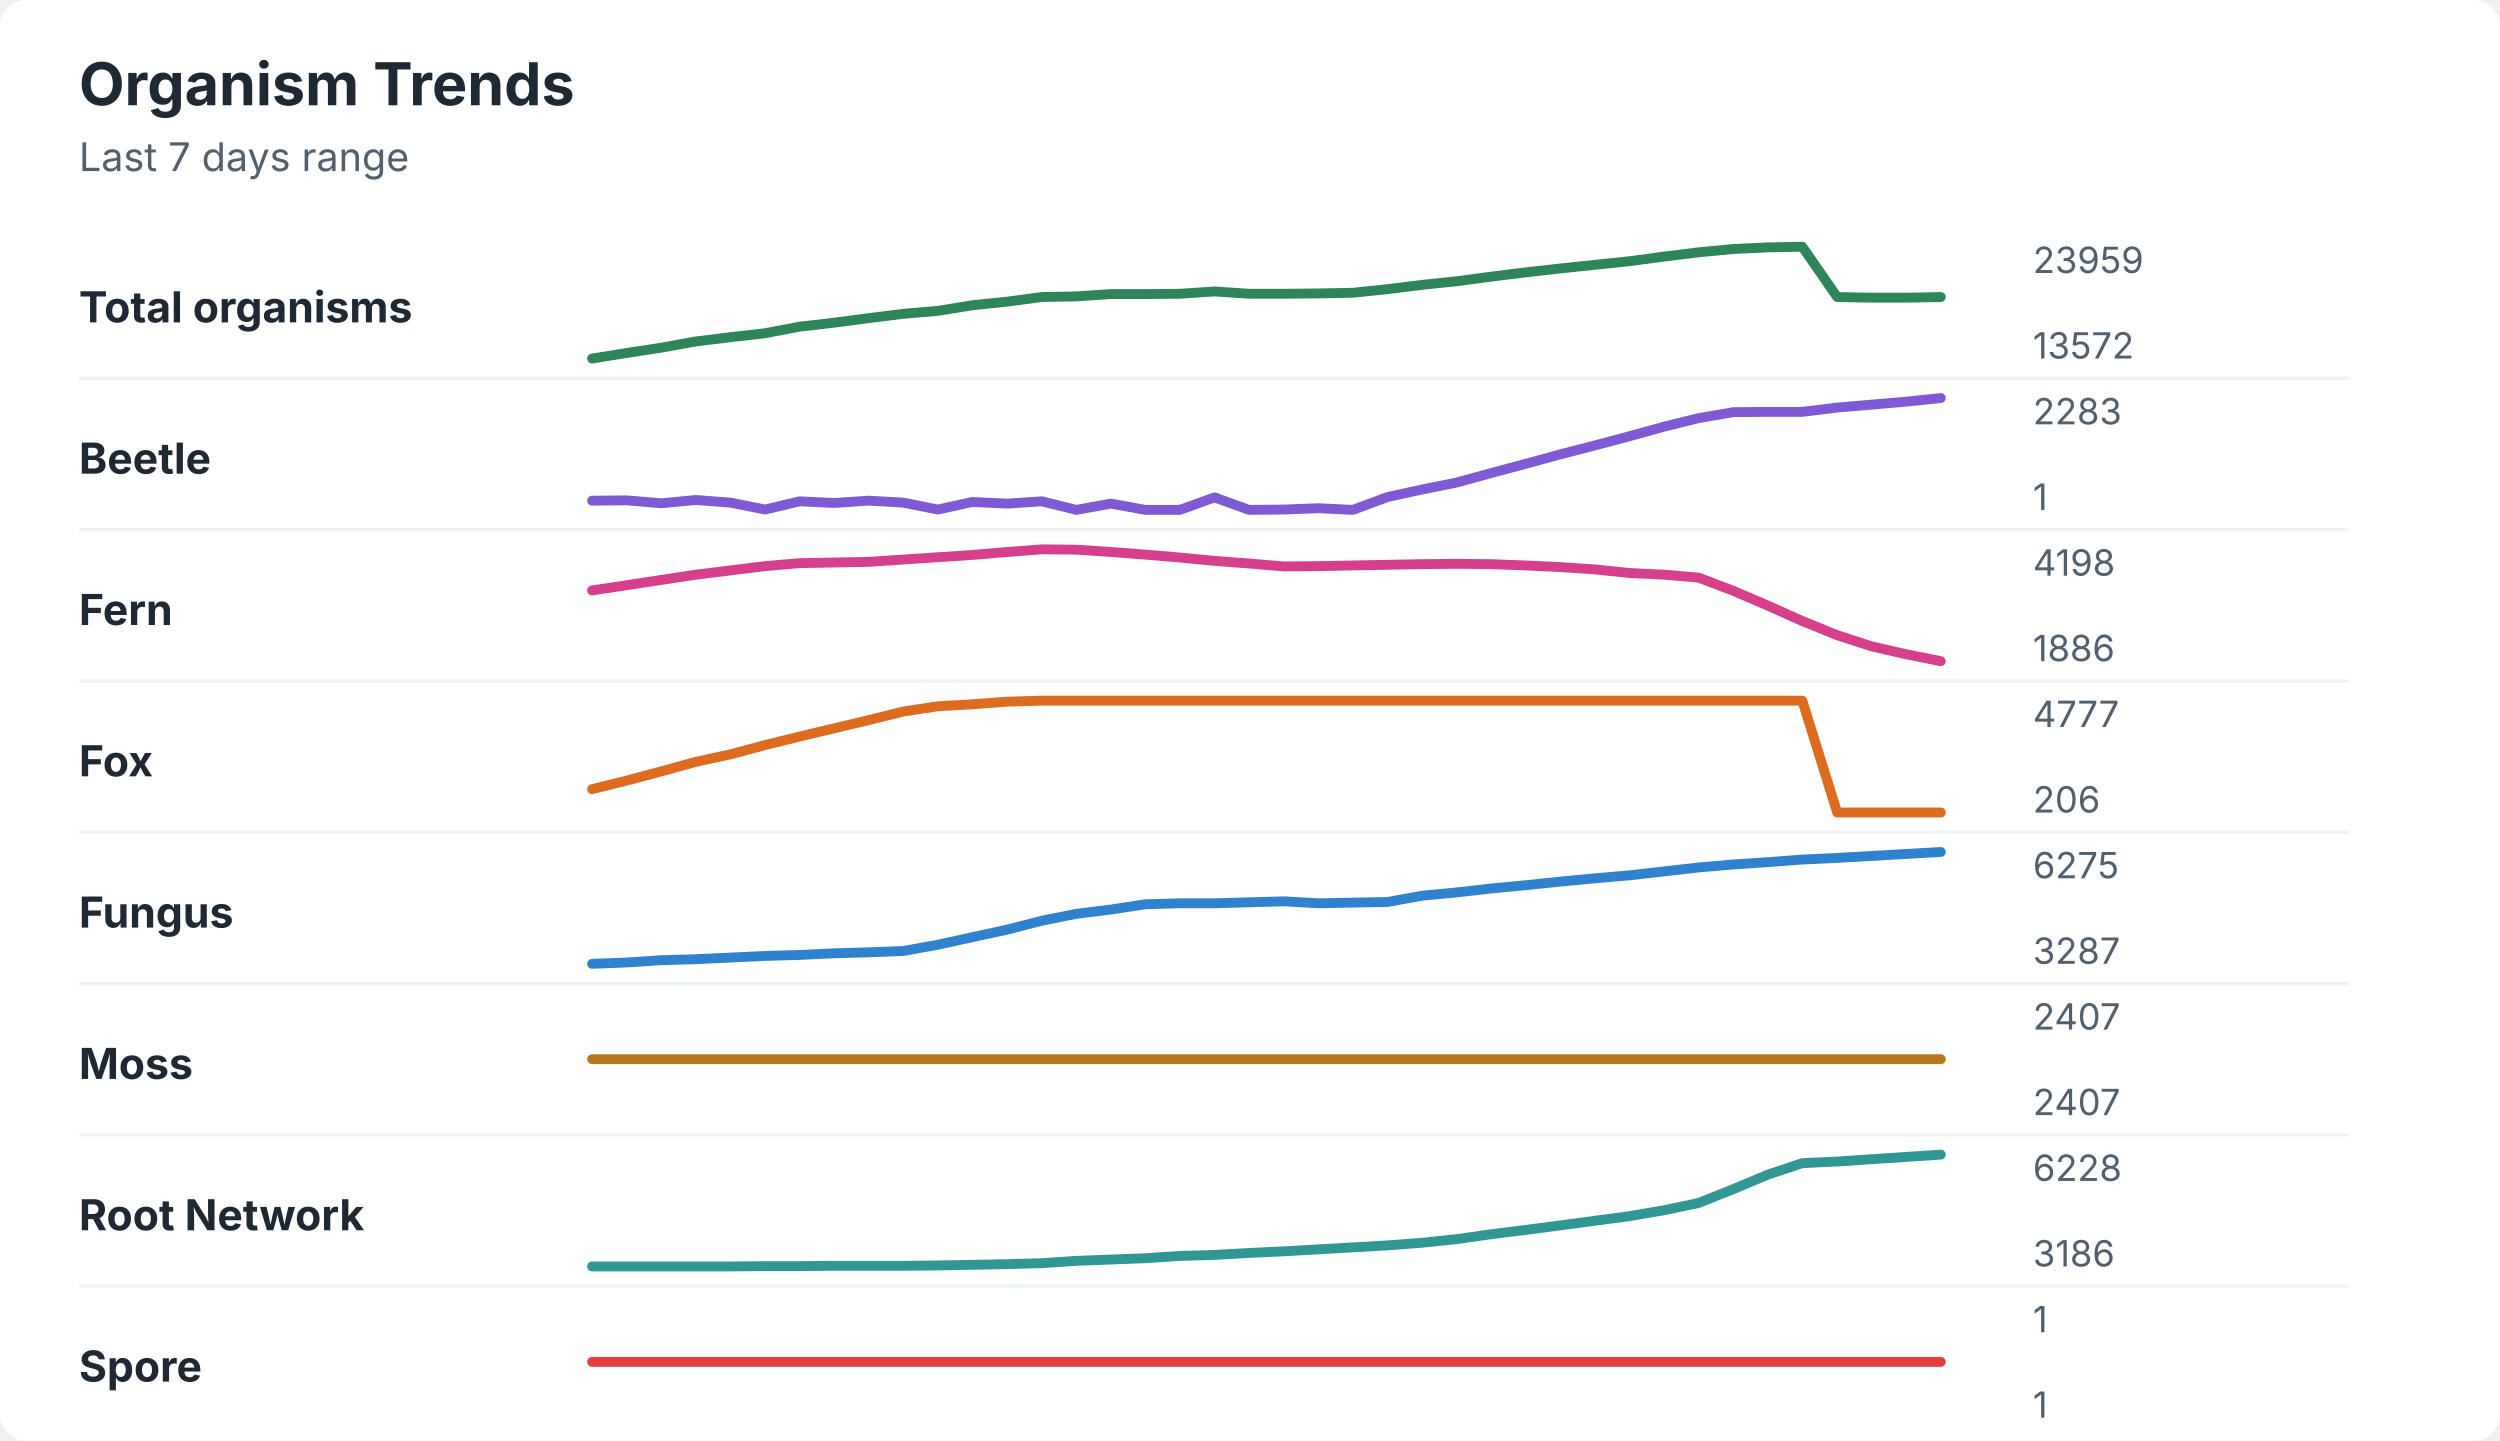
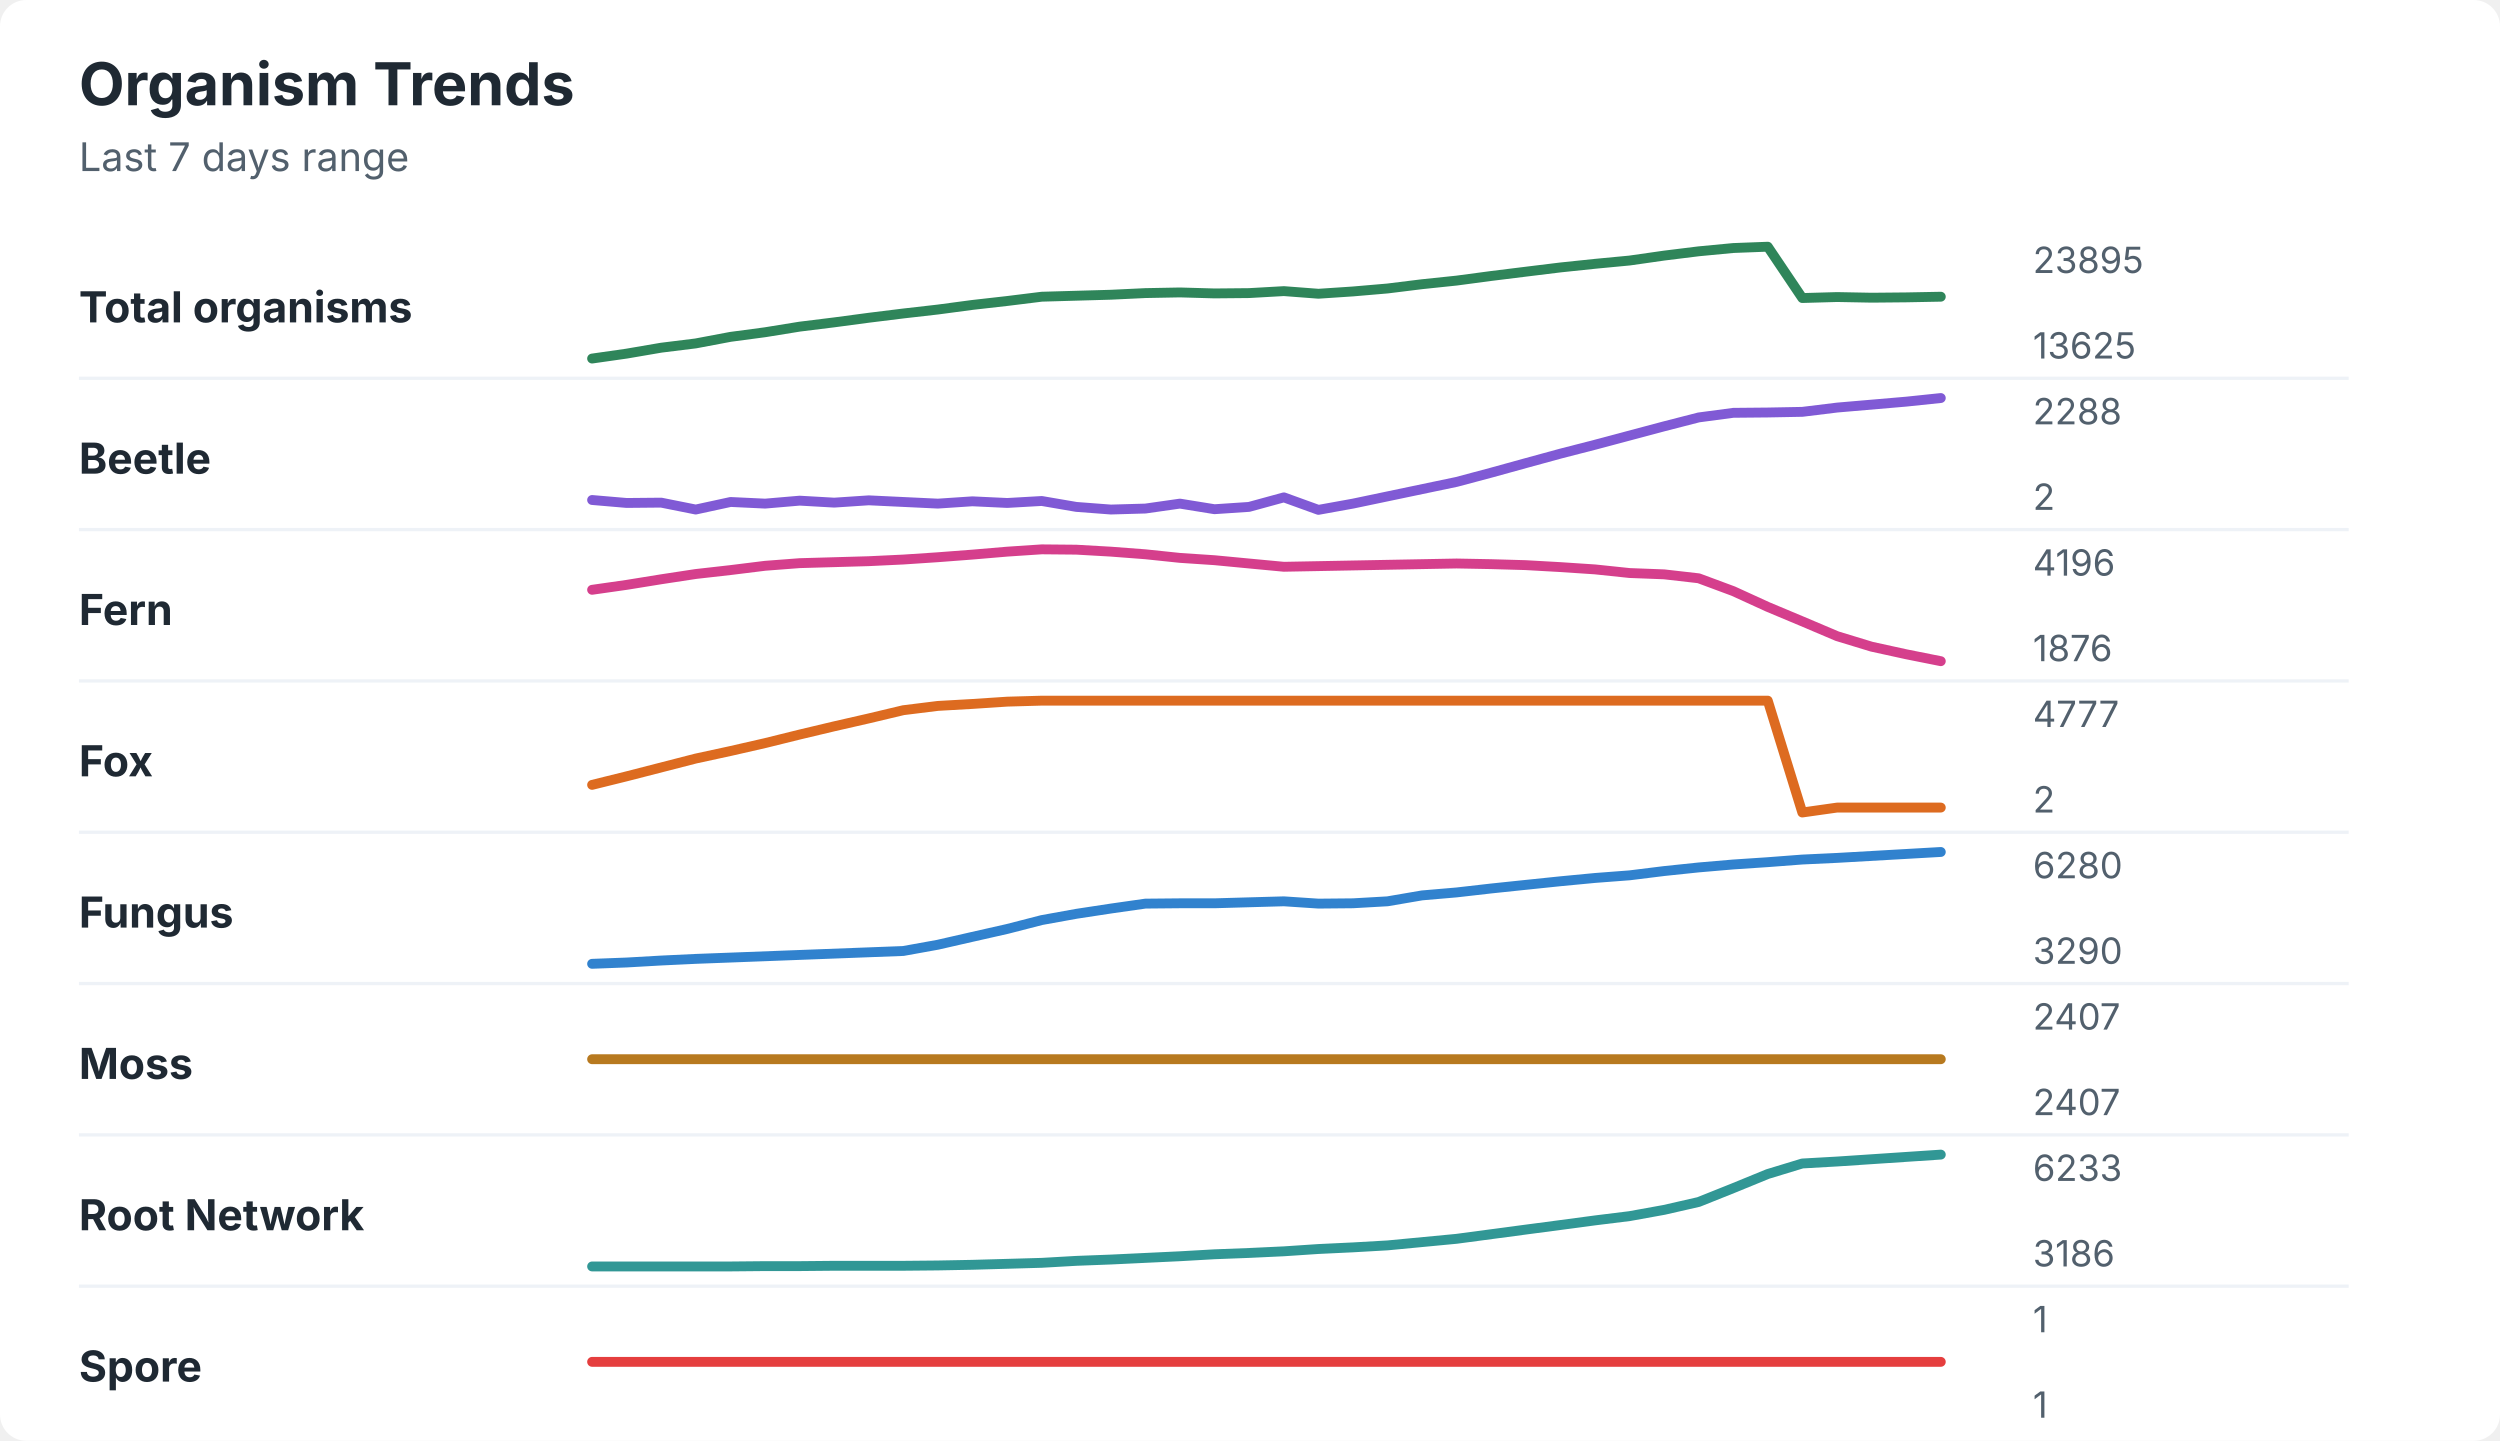
<svg xmlns="http://www.w3.org/2000/svg" width="760" height="438" viewBox="0 0 760 438" role="img" aria-labelledby="title desc">
  <rect width="760" height="438" rx="8" fill="#ffffff" />
  <style>
    text { font-family: -apple-system, BlinkMacSystemFont, "Segoe UI", sans-serif; }
    .title { font-size: 18px; font-weight: 700; fill: #1f2933; }
    .subtitle { font-size: 12px; fill: #52606d; }
    .label { font-size: 13px; font-weight: 650; fill: #1f2933; }
    .axis-value { font-size: 11px; fill: #52606d; }
    .separator { stroke: #eef2f7; stroke-width: 1; }
  </style>
  <text x="24" y="32" class="title">Organism Trends</text>
  <text x="24" y="52" class="subtitle">Last 7 days range</text>
  <text x="24" y="98" class="label">Total organisms</text>
-   <polyline points="180.0,109.0 190.5,107.3 201.0,105.7 211.5,103.8 222.1,102.5 232.6,101.3 243.1,99.3 253.6,98.1 264.1,96.7 274.6,95.4 285.1,94.5 295.6,92.8 306.2,91.7 316.7,90.3 327.2,90.1 337.7,89.4 348.2,89.4 358.7,89.3 369.2,88.6 379.7,89.3 390.3,89.3 400.8,89.2 411.3,89.0 421.8,87.9 432.3,86.6 442.8,85.5 453.3,84.1 463.8,82.8 474.4,81.6 484.9,80.5 495.4,79.4 505.9,78.0 516.4,76.7 526.9,75.7 537.4,75.2 547.9,75.0 558.5,90.3 569.0,90.5 579.5,90.5 590.0,90.3 " fill="none" stroke="#2f855a" stroke-width="3" stroke-linecap="round" stroke-linejoin="round" />
-   <text x="618" y="83" class="axis-value">23959</text>
-   <text x="618" y="109" class="axis-value">13572</text>
+   <polyline points="180.0,109.0 190.5,107.5 201.0,105.7 211.5,104.4 222.1,102.4 232.6,101.0 243.1,99.3 253.6,98.0 264.1,96.6 274.6,95.3 285.1,94.1 295.6,92.7 306.2,91.5 316.7,90.2 327.2,89.9 337.7,89.6 348.2,89.1 358.7,88.9 369.2,89.2 379.7,89.1 390.3,88.5 400.8,89.3 411.3,88.6 421.8,87.7 432.3,86.4 442.8,85.3 453.3,83.9 463.8,82.6 474.4,81.3 484.9,80.2 495.4,79.2 505.9,77.7 516.4,76.4 526.9,75.4 537.4,75.0 547.9,90.6 558.5,90.3 569.0,90.5 579.5,90.4 590.0,90.2 " fill="none" stroke="#2f855a" stroke-width="3" stroke-linecap="round" stroke-linejoin="round" />
+   <text x="618" y="83" class="axis-value">23895</text>
+   <text x="618" y="109" class="axis-value">13625</text>
  <line x1="24" y1="115.0" x2="714" y2="115.0" class="separator" />
  <text x="24" y="144" class="label">Beetle</text>
-   <polyline points="180.0,152.2 190.5,152.1 201.0,153.0 211.5,152.0 222.1,152.8 232.6,154.9 243.1,152.4 253.6,152.9 264.1,152.2 274.6,152.8 285.1,154.9 295.6,152.6 306.2,153.1 316.7,152.4 327.2,155.0 337.7,153.1 348.2,155.0 358.7,155.0 369.2,151.2 379.7,155.0 390.3,154.9 400.8,154.5 411.3,155.0 421.8,151.1 432.3,148.8 442.8,146.7 453.3,143.8 463.8,141.0 474.4,138.1 484.9,135.4 495.4,132.6 505.9,129.7 516.4,127.1 526.9,125.3 537.4,125.2 547.9,125.2 558.5,123.9 569.0,123.0 579.5,122.1 590.0,121.0 " fill="none" stroke="#805ad5" stroke-width="3" stroke-linecap="round" stroke-linejoin="round" />
-   <text x="618" y="129" class="axis-value">2283</text>
-   <text x="618" y="155" class="axis-value">1</text>
+   <polyline points="180.0,152.0 190.5,152.9 201.0,152.8 211.5,154.9 222.1,152.6 232.6,153.1 243.1,152.2 253.6,152.8 264.1,152.1 274.6,152.6 285.1,153.1 295.6,152.4 306.2,152.9 316.7,152.3 327.2,154.1 337.7,154.9 348.2,154.6 358.7,153.1 369.2,154.8 379.7,154.1 390.3,151.2 400.8,155.0 411.3,153.1 421.8,150.9 432.3,148.7 442.8,146.5 453.3,143.7 463.8,140.8 474.4,137.9 484.9,135.2 495.4,132.4 505.9,129.6 516.4,126.9 526.9,125.5 537.4,125.4 547.9,125.2 558.5,123.9 569.0,123.0 579.5,122.1 590.0,121.0 " fill="none" stroke="#805ad5" stroke-width="3" stroke-linecap="round" stroke-linejoin="round" />
+   <text x="618" y="129" class="axis-value">2288</text>
+   <text x="618" y="155" class="axis-value">2</text>
  <line x1="24" y1="161.0" x2="714" y2="161.0" class="separator" />
  <text x="24" y="190" class="label">Fern</text>
-   <polyline points="180.0,179.5 190.5,177.9 201.0,176.3 211.5,174.7 222.1,173.4 232.6,172.1 243.1,171.2 253.6,171.0 264.1,170.8 274.6,170.1 285.1,169.4 295.6,168.7 306.2,167.8 316.7,167.0 327.2,167.1 337.7,167.8 348.2,168.6 358.7,169.5 369.2,170.5 379.7,171.3 390.3,172.2 400.8,172.1 411.3,171.9 421.8,171.7 432.3,171.5 442.8,171.4 453.3,171.5 463.8,171.9 474.4,172.4 484.9,173.1 495.4,174.2 505.9,174.7 516.4,175.6 526.9,179.6 537.4,184.1 547.9,188.8 558.5,193.1 569.0,196.5 579.5,198.9 590.0,201.0 " fill="none" stroke="#d53f8c" stroke-width="3" stroke-linecap="round" stroke-linejoin="round" />
-   <text x="618" y="175" class="axis-value">4198</text>
-   <text x="618" y="201" class="axis-value">1886</text>
+   <polyline points="180.0,179.3 190.5,177.8 201.0,176.1 211.5,174.5 222.1,173.3 232.6,172.0 243.1,171.2 253.6,170.9 264.1,170.6 274.6,170.1 285.1,169.4 295.6,168.6 306.2,167.7 316.7,167.0 327.2,167.1 337.7,167.7 348.2,168.5 358.7,169.6 369.2,170.3 379.7,171.3 390.3,172.3 400.8,172.1 411.3,171.9 421.8,171.7 432.3,171.5 442.8,171.3 453.3,171.5 463.8,171.8 474.4,172.4 484.9,173.1 495.4,174.2 505.9,174.6 516.4,175.8 526.9,179.7 537.4,184.5 547.9,188.9 558.5,193.4 569.0,196.6 579.5,198.9 590.0,201.0 " fill="none" stroke="#d53f8c" stroke-width="3" stroke-linecap="round" stroke-linejoin="round" />
+   <text x="618" y="175" class="axis-value">4196</text>
+   <text x="618" y="201" class="axis-value">1876</text>
  <line x1="24" y1="207.0" x2="714" y2="207.0" class="separator" />
  <text x="24" y="236" class="label">Fox</text>
-   <polyline points="180.0,239.9 190.5,237.3 201.0,234.5 211.5,231.6 222.1,229.3 232.6,226.5 243.1,223.9 253.6,221.4 264.1,218.9 274.6,216.3 285.1,214.7 295.6,214.1 306.2,213.3 316.7,213.0 327.2,213.0 337.7,213.0 348.2,213.0 358.7,213.0 369.2,213.0 379.7,213.0 390.3,213.0 400.8,213.0 411.3,213.0 421.8,213.0 432.3,213.0 442.8,213.0 453.3,213.0 463.8,213.0 474.4,213.0 484.9,213.0 495.4,213.0 505.9,213.0 516.4,213.0 526.9,213.0 537.4,213.0 547.9,213.0 558.5,247.0 569.0,247.0 579.5,247.0 590.0,247.0 " fill="none" stroke="#dd6b20" stroke-width="3" stroke-linecap="round" stroke-linejoin="round" />
+   <polyline points="180.0,238.6 190.5,236.0 201.0,233.3 211.5,230.6 222.1,228.3 232.6,225.9 243.1,223.3 253.6,220.8 264.1,218.4 274.6,215.9 285.1,214.6 295.6,214.0 306.2,213.3 316.7,213.0 327.2,213.0 337.7,213.0 348.2,213.0 358.7,213.0 369.2,213.0 379.7,213.0 390.3,213.0 400.8,213.0 411.3,213.0 421.8,213.0 432.3,213.0 442.8,213.0 453.3,213.0 463.8,213.0 474.4,213.0 484.9,213.0 495.4,213.0 505.9,213.0 516.4,213.0 526.9,213.0 537.4,213.0 547.9,247.0 558.5,245.5 569.0,245.5 579.5,245.5 590.0,245.5 " fill="none" stroke="#dd6b20" stroke-width="3" stroke-linecap="round" stroke-linejoin="round" />
  <text x="618" y="221" class="axis-value">4777</text>
-   <text x="618" y="247" class="axis-value">206</text>
+   <text x="618" y="247" class="axis-value">2</text>
  <line x1="24" y1="253.0" x2="714" y2="253.0" class="separator" />
  <text x="24" y="282" class="label">Fungus</text>
-   <polyline points="180.0,293.0 190.5,292.6 201.0,291.9 211.5,291.6 222.1,291.1 232.6,290.6 243.1,290.3 253.6,289.8 264.1,289.5 274.6,289.1 285.1,287.2 295.6,284.9 306.2,282.6 316.7,279.9 327.2,277.8 337.7,276.5 348.2,274.9 358.7,274.6 369.2,274.6 379.7,274.3 390.3,274.0 400.8,274.6 411.3,274.4 421.8,274.2 432.3,272.3 442.8,271.3 453.3,270.1 463.8,269.1 474.4,268.0 484.9,267.0 495.4,266.1 505.9,264.9 516.4,263.7 526.9,262.8 537.4,262.1 547.9,261.3 558.5,260.8 569.0,260.2 579.5,259.6 590.0,259.0 " fill="none" stroke="#3182ce" stroke-width="3" stroke-linecap="round" stroke-linejoin="round" />
-   <text x="618" y="267" class="axis-value">6275</text>
-   <text x="618" y="293" class="axis-value">3287</text>
+   <polyline points="180.0,293.0 190.5,292.6 201.0,292.0 211.5,291.5 222.1,291.1 232.6,290.7 243.1,290.3 253.6,289.9 264.1,289.5 274.6,289.1 285.1,287.2 295.6,284.8 306.2,282.4 316.7,279.7 327.2,277.8 337.7,276.2 348.2,274.7 358.7,274.6 369.2,274.6 379.7,274.3 390.3,274.0 400.8,274.7 411.3,274.6 421.8,274.0 432.3,272.2 442.8,271.3 453.3,270.1 463.8,269.0 474.4,267.9 484.9,266.9 495.4,266.1 505.9,264.8 516.4,263.7 526.9,262.8 537.4,262.1 547.9,261.3 558.5,260.8 569.0,260.2 579.5,259.6 590.0,259.0 " fill="none" stroke="#3182ce" stroke-width="3" stroke-linecap="round" stroke-linejoin="round" />
+   <text x="618" y="267" class="axis-value">6280</text>
+   <text x="618" y="293" class="axis-value">3290</text>
  <line x1="24" y1="299.0" x2="714" y2="299.0" class="separator" />
  <text x="24" y="328" class="label">Moss</text>
  <polyline points="180.0,322.0 190.5,322.0 201.0,322.0 211.5,322.0 222.1,322.0 232.6,322.0 243.1,322.0 253.6,322.0 264.1,322.0 274.6,322.0 285.1,322.0 295.6,322.0 306.2,322.0 316.7,322.0 327.2,322.0 337.7,322.0 348.2,322.0 358.7,322.0 369.2,322.0 379.7,322.0 390.3,322.0 400.8,322.0 411.3,322.0 421.8,322.0 432.3,322.0 442.8,322.0 453.3,322.0 463.8,322.0 474.4,322.0 484.9,322.0 495.4,322.0 505.9,322.0 516.4,322.0 526.9,322.0 537.4,322.0 547.9,322.0 558.5,322.0 569.0,322.0 579.5,322.0 590.0,322.0 " fill="none" stroke="#b7791f" stroke-width="3" stroke-linecap="round" stroke-linejoin="round" />
  <text x="618" y="313" class="axis-value">2407</text>
  <text x="618" y="339" class="axis-value">2407</text>
  <line x1="24" y1="345.0" x2="714" y2="345.0" class="separator" />
  <text x="24" y="374" class="label">Root Network</text>
-   <polyline points="180.0,385.0 190.5,385.0 201.0,385.0 211.5,385.0 222.1,385.0 232.6,384.9 243.1,384.9 253.6,384.8 264.1,384.8 274.6,384.8 285.1,384.7 295.6,384.5 306.2,384.3 316.7,384.0 327.2,383.3 337.7,382.9 348.2,382.5 358.7,381.8 369.2,381.5 379.7,380.9 390.3,380.4 400.8,379.8 411.3,379.2 421.8,378.6 432.3,377.8 442.8,376.7 453.3,375.2 463.8,373.9 474.4,372.5 484.9,371.1 495.4,369.7 505.9,367.9 516.4,365.7 526.9,361.5 537.4,357.1 547.9,353.6 558.5,353.1 569.0,352.4 579.5,351.7 590.0,351.0 " fill="none" stroke="#319795" stroke-width="3" stroke-linecap="round" stroke-linejoin="round" />
-   <text x="618" y="359" class="axis-value">6228</text>
+   <polyline points="180.0,385.0 190.5,385.0 201.0,385.0 211.5,385.0 222.1,385.0 232.6,384.9 243.1,384.9 253.6,384.8 264.1,384.8 274.6,384.8 285.1,384.7 295.6,384.5 306.2,384.2 316.7,383.9 327.2,383.3 337.7,382.9 348.2,382.4 358.7,381.9 369.2,381.3 379.7,380.9 390.3,380.4 400.8,379.7 411.3,379.2 421.8,378.6 432.3,377.6 442.8,376.6 453.3,375.2 463.8,373.8 474.4,372.4 484.9,371.0 495.4,369.7 505.9,367.8 516.4,365.4 526.9,361.2 537.4,356.9 547.9,353.7 558.5,353.1 569.0,352.4 579.5,351.7 590.0,351.0 " fill="none" stroke="#319795" stroke-width="3" stroke-linecap="round" stroke-linejoin="round" />
+   <text x="618" y="359" class="axis-value">6233</text>
  <text x="618" y="385" class="axis-value">3186</text>
  <line x1="24" y1="391.0" x2="714" y2="391.0" class="separator" />
  <text x="24" y="420" class="label">Spore</text>
  <polyline points="180.0,414.0 190.5,414.0 201.0,414.0 211.5,414.0 222.1,414.0 232.6,414.0 243.1,414.0 253.6,414.0 264.1,414.0 274.6,414.0 285.1,414.0 295.6,414.0 306.2,414.0 316.7,414.0 327.2,414.0 337.7,414.0 348.2,414.0 358.7,414.0 369.2,414.0 379.7,414.0 390.3,414.0 400.8,414.0 411.3,414.0 421.8,414.0 432.3,414.0 442.8,414.0 453.3,414.0 463.8,414.0 474.4,414.0 484.9,414.0 495.4,414.0 505.9,414.0 516.4,414.0 526.9,414.0 537.4,414.0 547.9,414.0 558.5,414.0 569.0,414.0 579.5,414.0 590.0,414.0 " fill="none" stroke="#e53e3e" stroke-width="3" stroke-linecap="round" stroke-linejoin="round" />
  <text x="618" y="405" class="axis-value">1</text>
  <text x="618" y="431" class="axis-value">1</text>
</svg>
